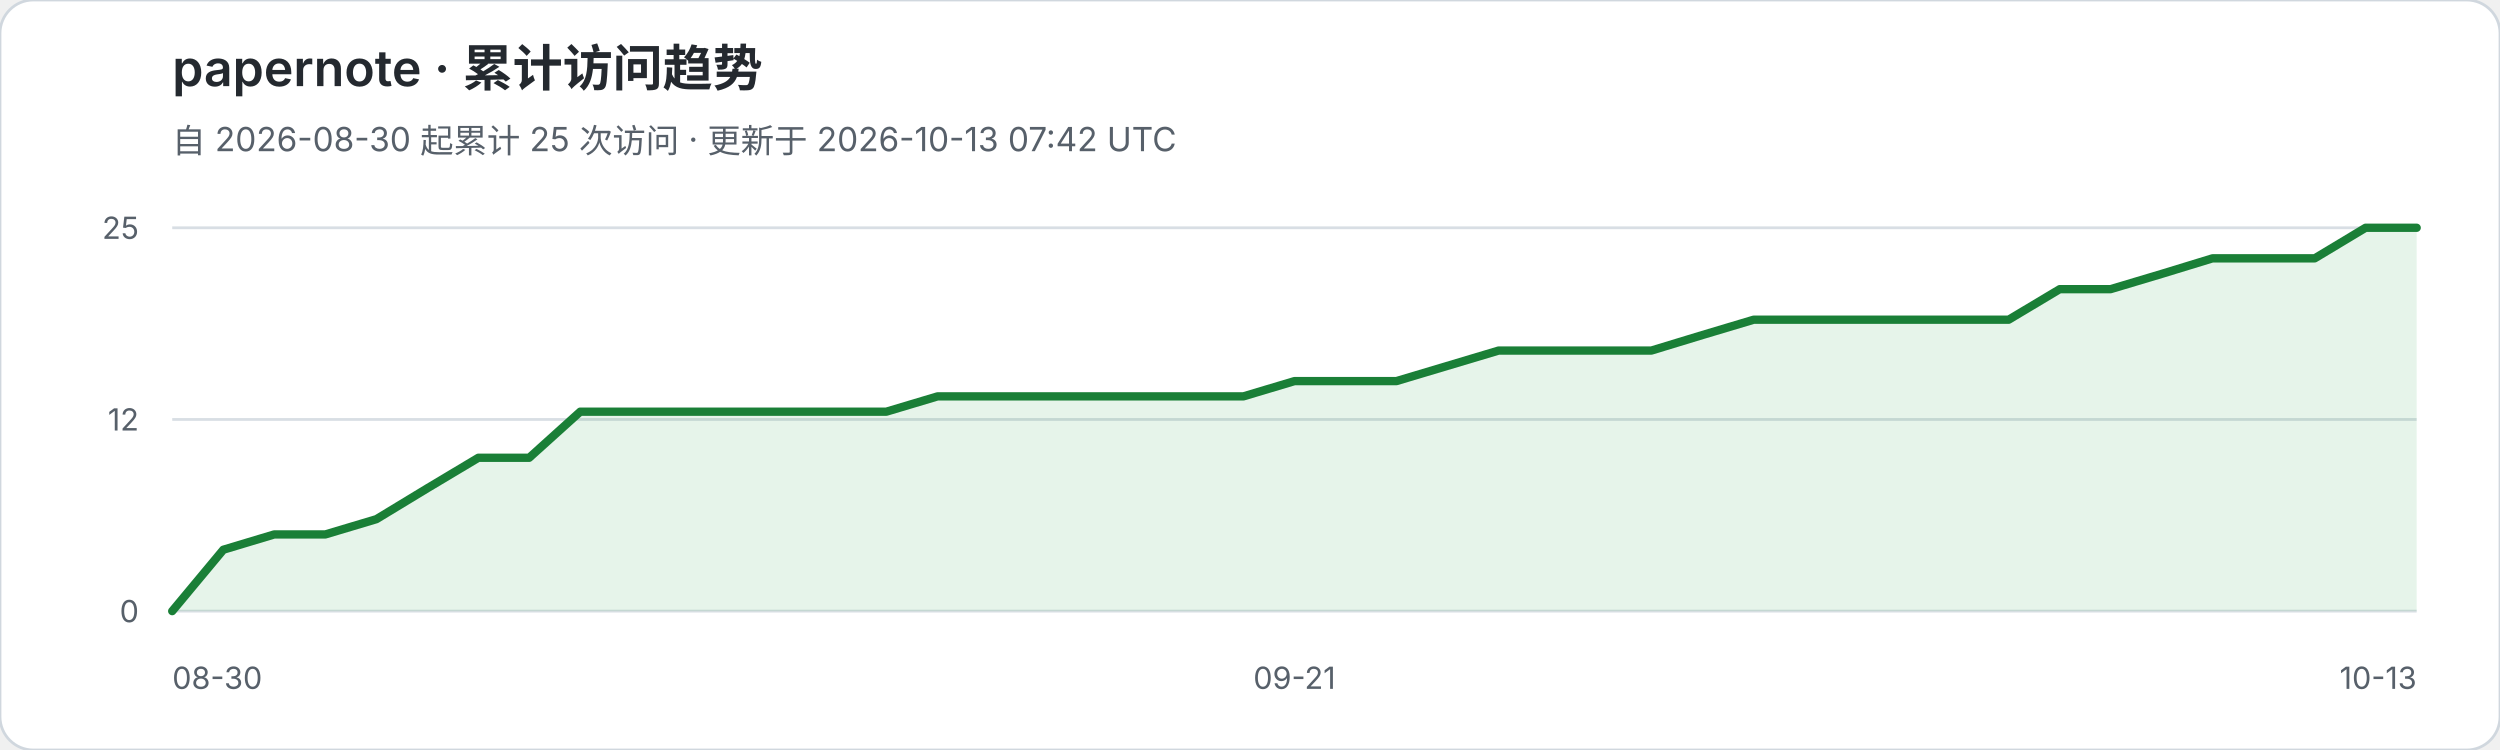
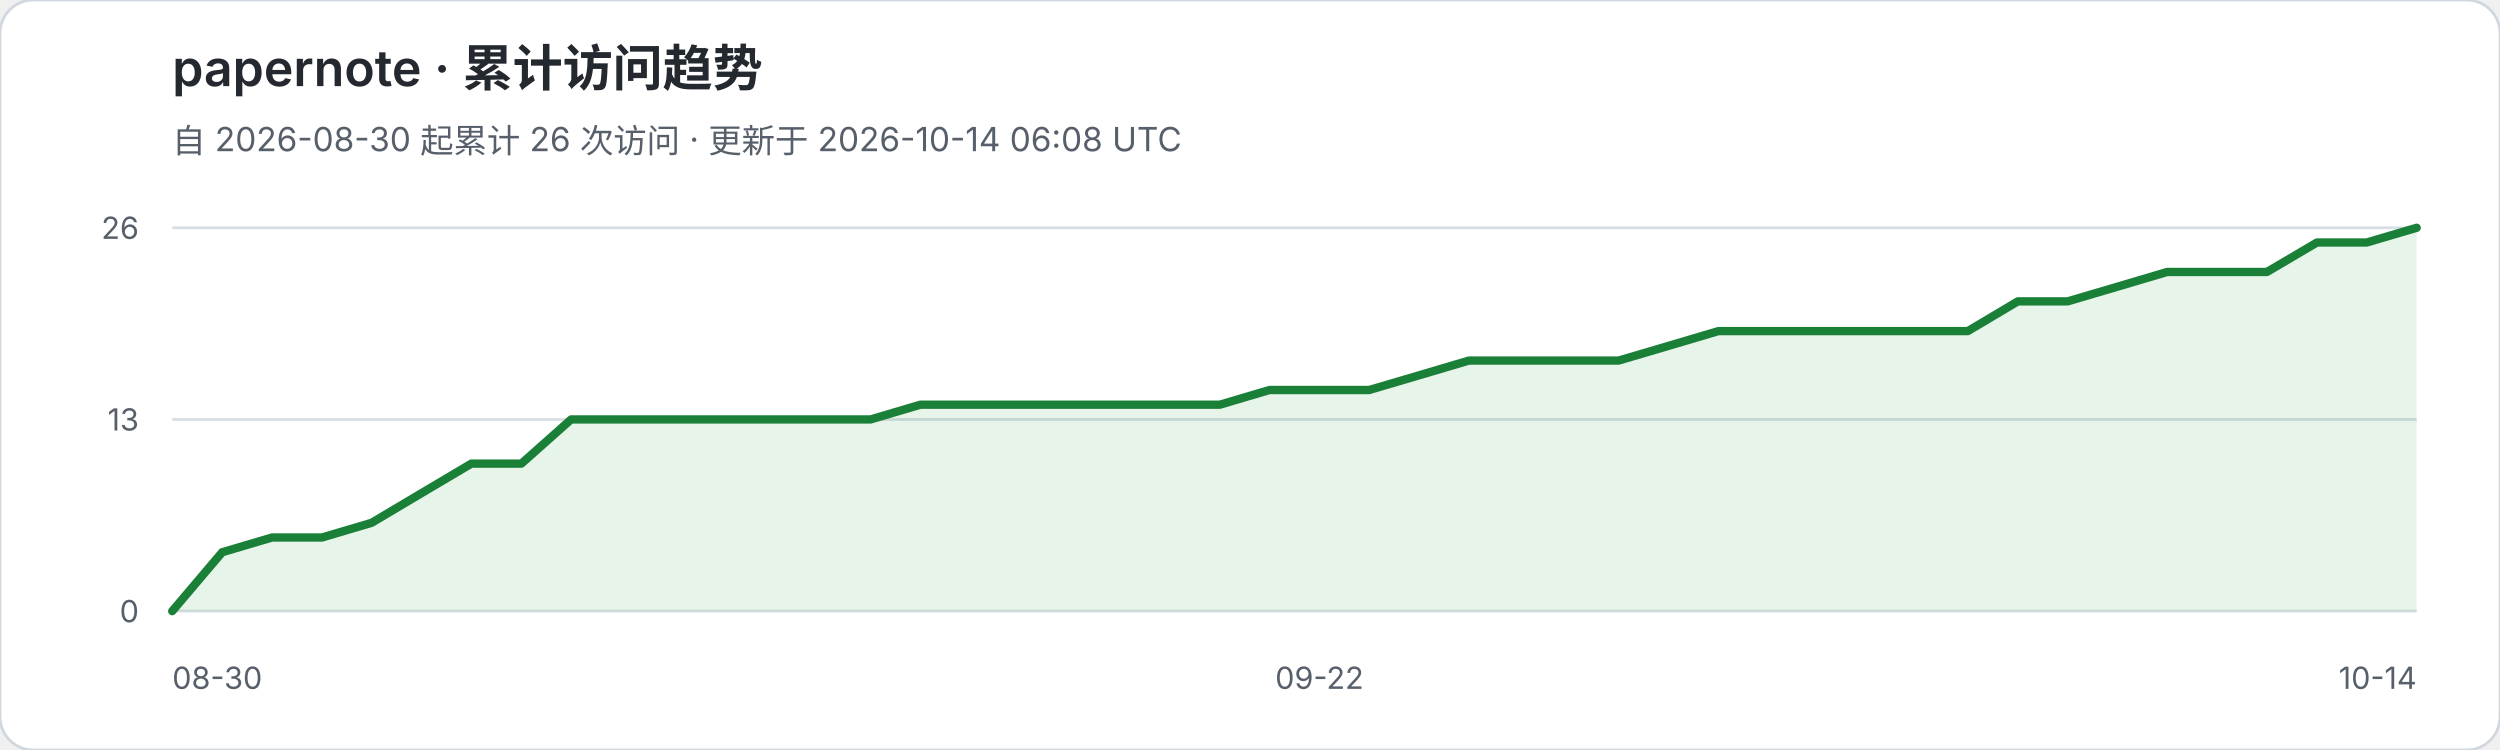
<svg xmlns="http://www.w3.org/2000/svg" width="900" height="270" viewBox="0 0 900 270" role="img" aria-labelledby="title desc">
  <rect width="900" height="270" rx="12" fill="#ffffff" stroke="#d0d7de" />
  <text x="62" y="31" fill="#24292f" font-family="-apple-system,BlinkMacSystemFont,Segoe UI,sans-serif" font-size="18" font-weight="600">papernote · 累计访问趋势</text>
-   <text x="62" y="55" fill="#57606a" font-family="-apple-system,BlinkMacSystemFont,Segoe UI,sans-serif" font-size="12">自 2026-08-30 起累计 25 次访问 · 更新于 2026-10-13 07:42 UTC</text>
+   <text x="62" y="55" fill="#57606a" font-family="-apple-system,BlinkMacSystemFont,Segoe UI,sans-serif" font-size="12">自 2026-08-30 起累计 26 次访问 · 更新于 2026-10-14 06:08 UTC</text>
  <g font-family="-apple-system,BlinkMacSystemFont,Segoe UI,sans-serif">
    <line x1="62" y1="82.0" x2="870" y2="82.0" stroke="#d8dee4" stroke-width="1" />
-     <text x="50" y="86.0" text-anchor="end" fill="#57606a" font-size="11">25</text>
+     <text x="50" y="86.0" text-anchor="end" fill="#57606a" font-size="11">26</text>
    <line x1="62" y1="151.0" x2="870" y2="151.0" stroke="#d8dee4" stroke-width="1" />
-     <text x="50" y="155.0" text-anchor="end" fill="#57606a" font-size="11">12</text>
+     <text x="50" y="155.0" text-anchor="end" fill="#57606a" font-size="11">13</text>
    <line x1="62" y1="220.0" x2="870" y2="220.0" stroke="#d8dee4" stroke-width="1" />
    <text x="50" y="224.0" text-anchor="end" fill="#57606a" font-size="11">0</text>
  </g>
-   <polygon points="62,220 62.0,220.0 80.4,197.9 98.7,192.4 117.1,192.4 135.5,186.9 153.8,175.8 172.2,164.8 190.5,164.8 208.9,148.2 227.3,148.2 245.6,148.2 264.0,148.2 282.4,148.2 300.7,148.2 319.1,148.2 337.5,142.7 355.8,142.7 374.2,142.7 392.5,142.7 410.9,142.7 429.3,142.7 447.6,142.7 466.0,137.2 484.4,137.2 502.7,137.2 521.1,131.7 539.5,126.2 557.8,126.2 576.2,126.2 594.5,126.2 612.9,120.6 631.3,115.1 649.6,115.1 668.0,115.1 686.4,115.1 704.7,115.1 723.1,115.1 741.5,104.1 759.8,104.1 778.2,98.6 796.5,93.0 814.9,93.0 833.3,93.0 851.6,82.0 870.0,82.0 870,220" fill="#2da44e" fill-opacity="0.12" />
-   <polyline points="62.0,220.0 80.4,197.9 98.7,192.4 117.1,192.4 135.5,186.9 153.8,175.8 172.2,164.8 190.5,164.8 208.9,148.2 227.3,148.2 245.6,148.2 264.0,148.2 282.4,148.2 300.7,148.2 319.1,148.2 337.5,142.7 355.8,142.7 374.2,142.7 392.5,142.7 410.9,142.7 429.3,142.7 447.6,142.7 466.0,137.2 484.4,137.2 502.7,137.2 521.1,131.7 539.5,126.2 557.8,126.2 576.2,126.2 594.5,126.2 612.9,120.6 631.3,115.1 649.6,115.1 668.0,115.1 686.4,115.1 704.7,115.1 723.1,115.1 741.5,104.1 759.8,104.1 778.2,98.6 796.5,93.0 814.9,93.0 833.3,93.0 851.6,82.0 870.0,82.0" fill="none" stroke="#1a7f37" stroke-width="3" stroke-linejoin="round" stroke-linecap="round" />
+   <polygon points="62,220 62.0,220.0 80.0,198.8 97.9,193.5 115.9,193.5 133.8,188.2 151.8,177.5 169.7,166.9 187.7,166.9 205.6,151.0 223.6,151.0 241.6,151.0 259.5,151.0 277.5,151.0 295.4,151.0 313.4,151.0 331.3,145.7 349.3,145.7 367.2,145.7 385.2,145.7 403.2,145.7 421.1,145.7 439.1,145.7 457.0,140.4 475.0,140.4 492.9,140.4 510.9,135.1 528.8,129.8 546.8,129.8 564.8,129.8 582.7,129.8 600.7,124.5 618.6,119.2 636.6,119.2 654.5,119.2 672.5,119.2 690.4,119.2 708.4,119.2 726.4,108.5 744.3,108.5 762.3,103.2 780.2,97.9 798.2,97.9 816.1,97.9 834.1,87.3 852.0,87.3 870.0,82.0 870,220" fill="#2da44e" fill-opacity="0.12" />
+   <polyline points="62.0,220.0 80.0,198.8 97.9,193.5 115.9,193.5 133.8,188.2 151.8,177.5 169.7,166.9 187.7,166.9 205.6,151.0 223.6,151.0 241.6,151.0 259.5,151.0 277.5,151.0 295.4,151.0 313.4,151.0 331.3,145.7 349.3,145.7 367.2,145.7 385.2,145.7 403.2,145.7 421.1,145.7 439.1,145.7 457.0,140.4 475.0,140.4 492.9,140.4 510.9,135.1 528.8,129.8 546.8,129.8 564.8,129.8 582.7,129.8 600.7,124.5 618.6,119.2 636.6,119.2 654.5,119.2 672.5,119.2 690.4,119.2 708.4,119.2 726.4,108.5 744.3,108.5 762.3,103.2 780.2,97.9 798.2,97.9 816.1,97.9 834.1,87.3 852.0,87.3 870.0,82.0" fill="none" stroke="#1a7f37" stroke-width="3" stroke-linejoin="round" stroke-linecap="round" />
  <text x="62" y="248" fill="#57606a" font-family="-apple-system,BlinkMacSystemFont,Segoe UI,sans-serif" font-size="11">08-30</text>
-   <text x="466.0" y="248" text-anchor="middle" fill="#57606a" font-family="-apple-system,BlinkMacSystemFont,Segoe UI,sans-serif" font-size="11">09-21</text>
-   <text x="870" y="248" text-anchor="end" fill="#57606a" font-family="-apple-system,BlinkMacSystemFont,Segoe UI,sans-serif" font-size="11">10-13</text>
+   <text x="475.0" y="248" text-anchor="middle" fill="#57606a" font-family="-apple-system,BlinkMacSystemFont,Segoe UI,sans-serif" font-size="11">09-22</text>
+   <text x="870" y="248" text-anchor="end" fill="#57606a" font-family="-apple-system,BlinkMacSystemFont,Segoe UI,sans-serif" font-size="11">10-14</text>
</svg>
